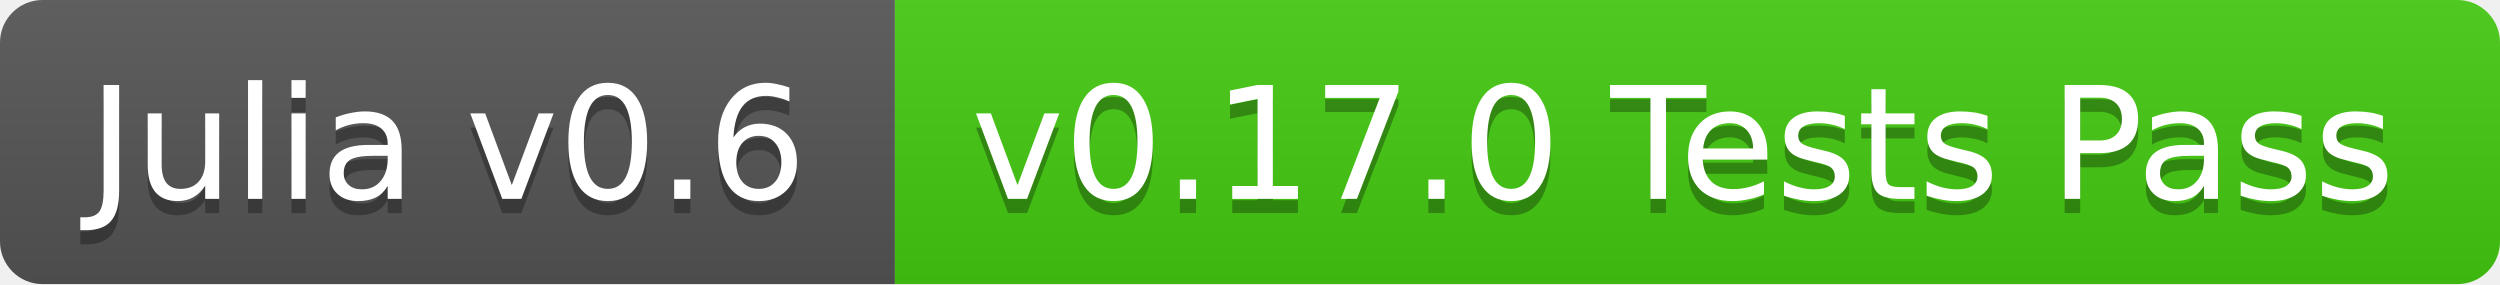
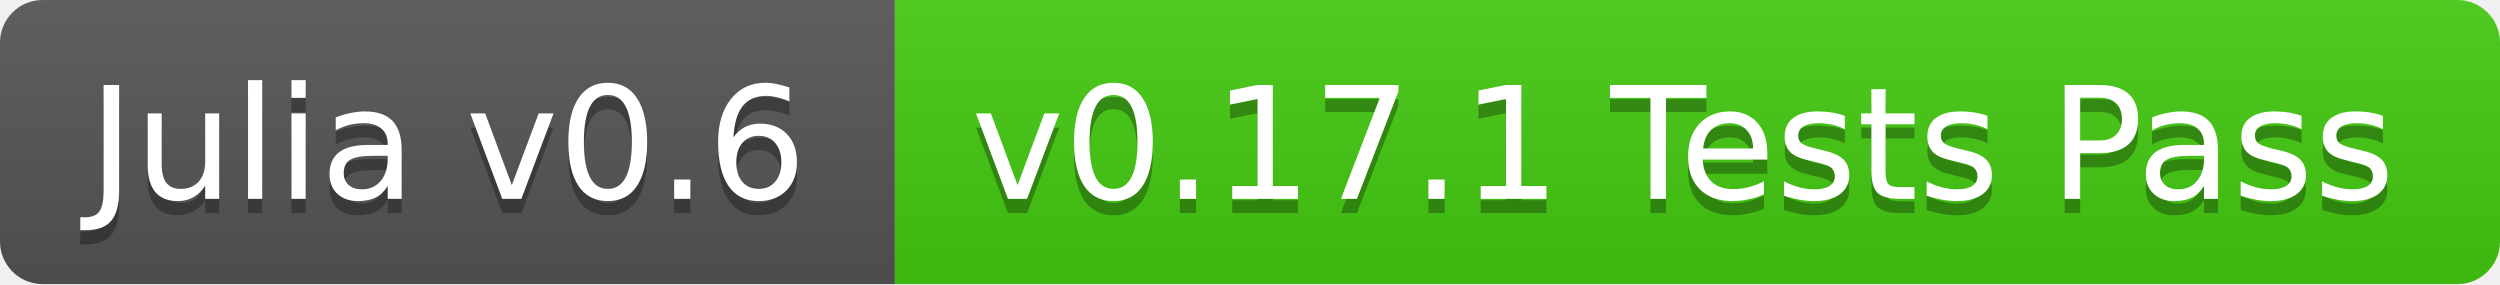
<svg xmlns="http://www.w3.org/2000/svg" width="176" height="20">
  <linearGradient id="b" x2="0" y2="100%">
    <stop offset="0" stop-color="#bbb" stop-opacity=".1" />
    <stop offset="1" stop-opacity=".1" />
  </linearGradient>
  <clipPath id="a">
    <rect width="176" height="20" rx="3" fill="#fff" />
  </clipPath>
  <g clip-path="url(#a)">
    <path fill="#555" d="M0 0h63v20H0z" />
    <path fill="#4c1" d="M63 0h113v20H63z" />
    <path fill="url(#b)" d="M0 0h176v20H0z" />
  </g>
  <g fill="#fff" text-anchor="middle" font-family="DejaVu Sans,Verdana,Geneva,sans-serif" font-size="11">
    <text x="31.5" y="15" fill="#010101" fill-opacity=".3">Julia v0.6</text>
    <text x="31.5" y="14">Julia v0.6</text>
-     <text x="118.5" y="15" fill="#010101" fill-opacity=".3">v0.17.0 Tests Pass</text>
-     <text x="118.5" y="14">v0.17.0 Tests Pass</text>
+     <text x="118.5" y="15" fill="#010101" fill-opacity=".3">v0.17.1 Tests Pass</text>
+     <text x="118.5" y="14">v0.17.1 Tests Pass</text>
  </g>
</svg>
